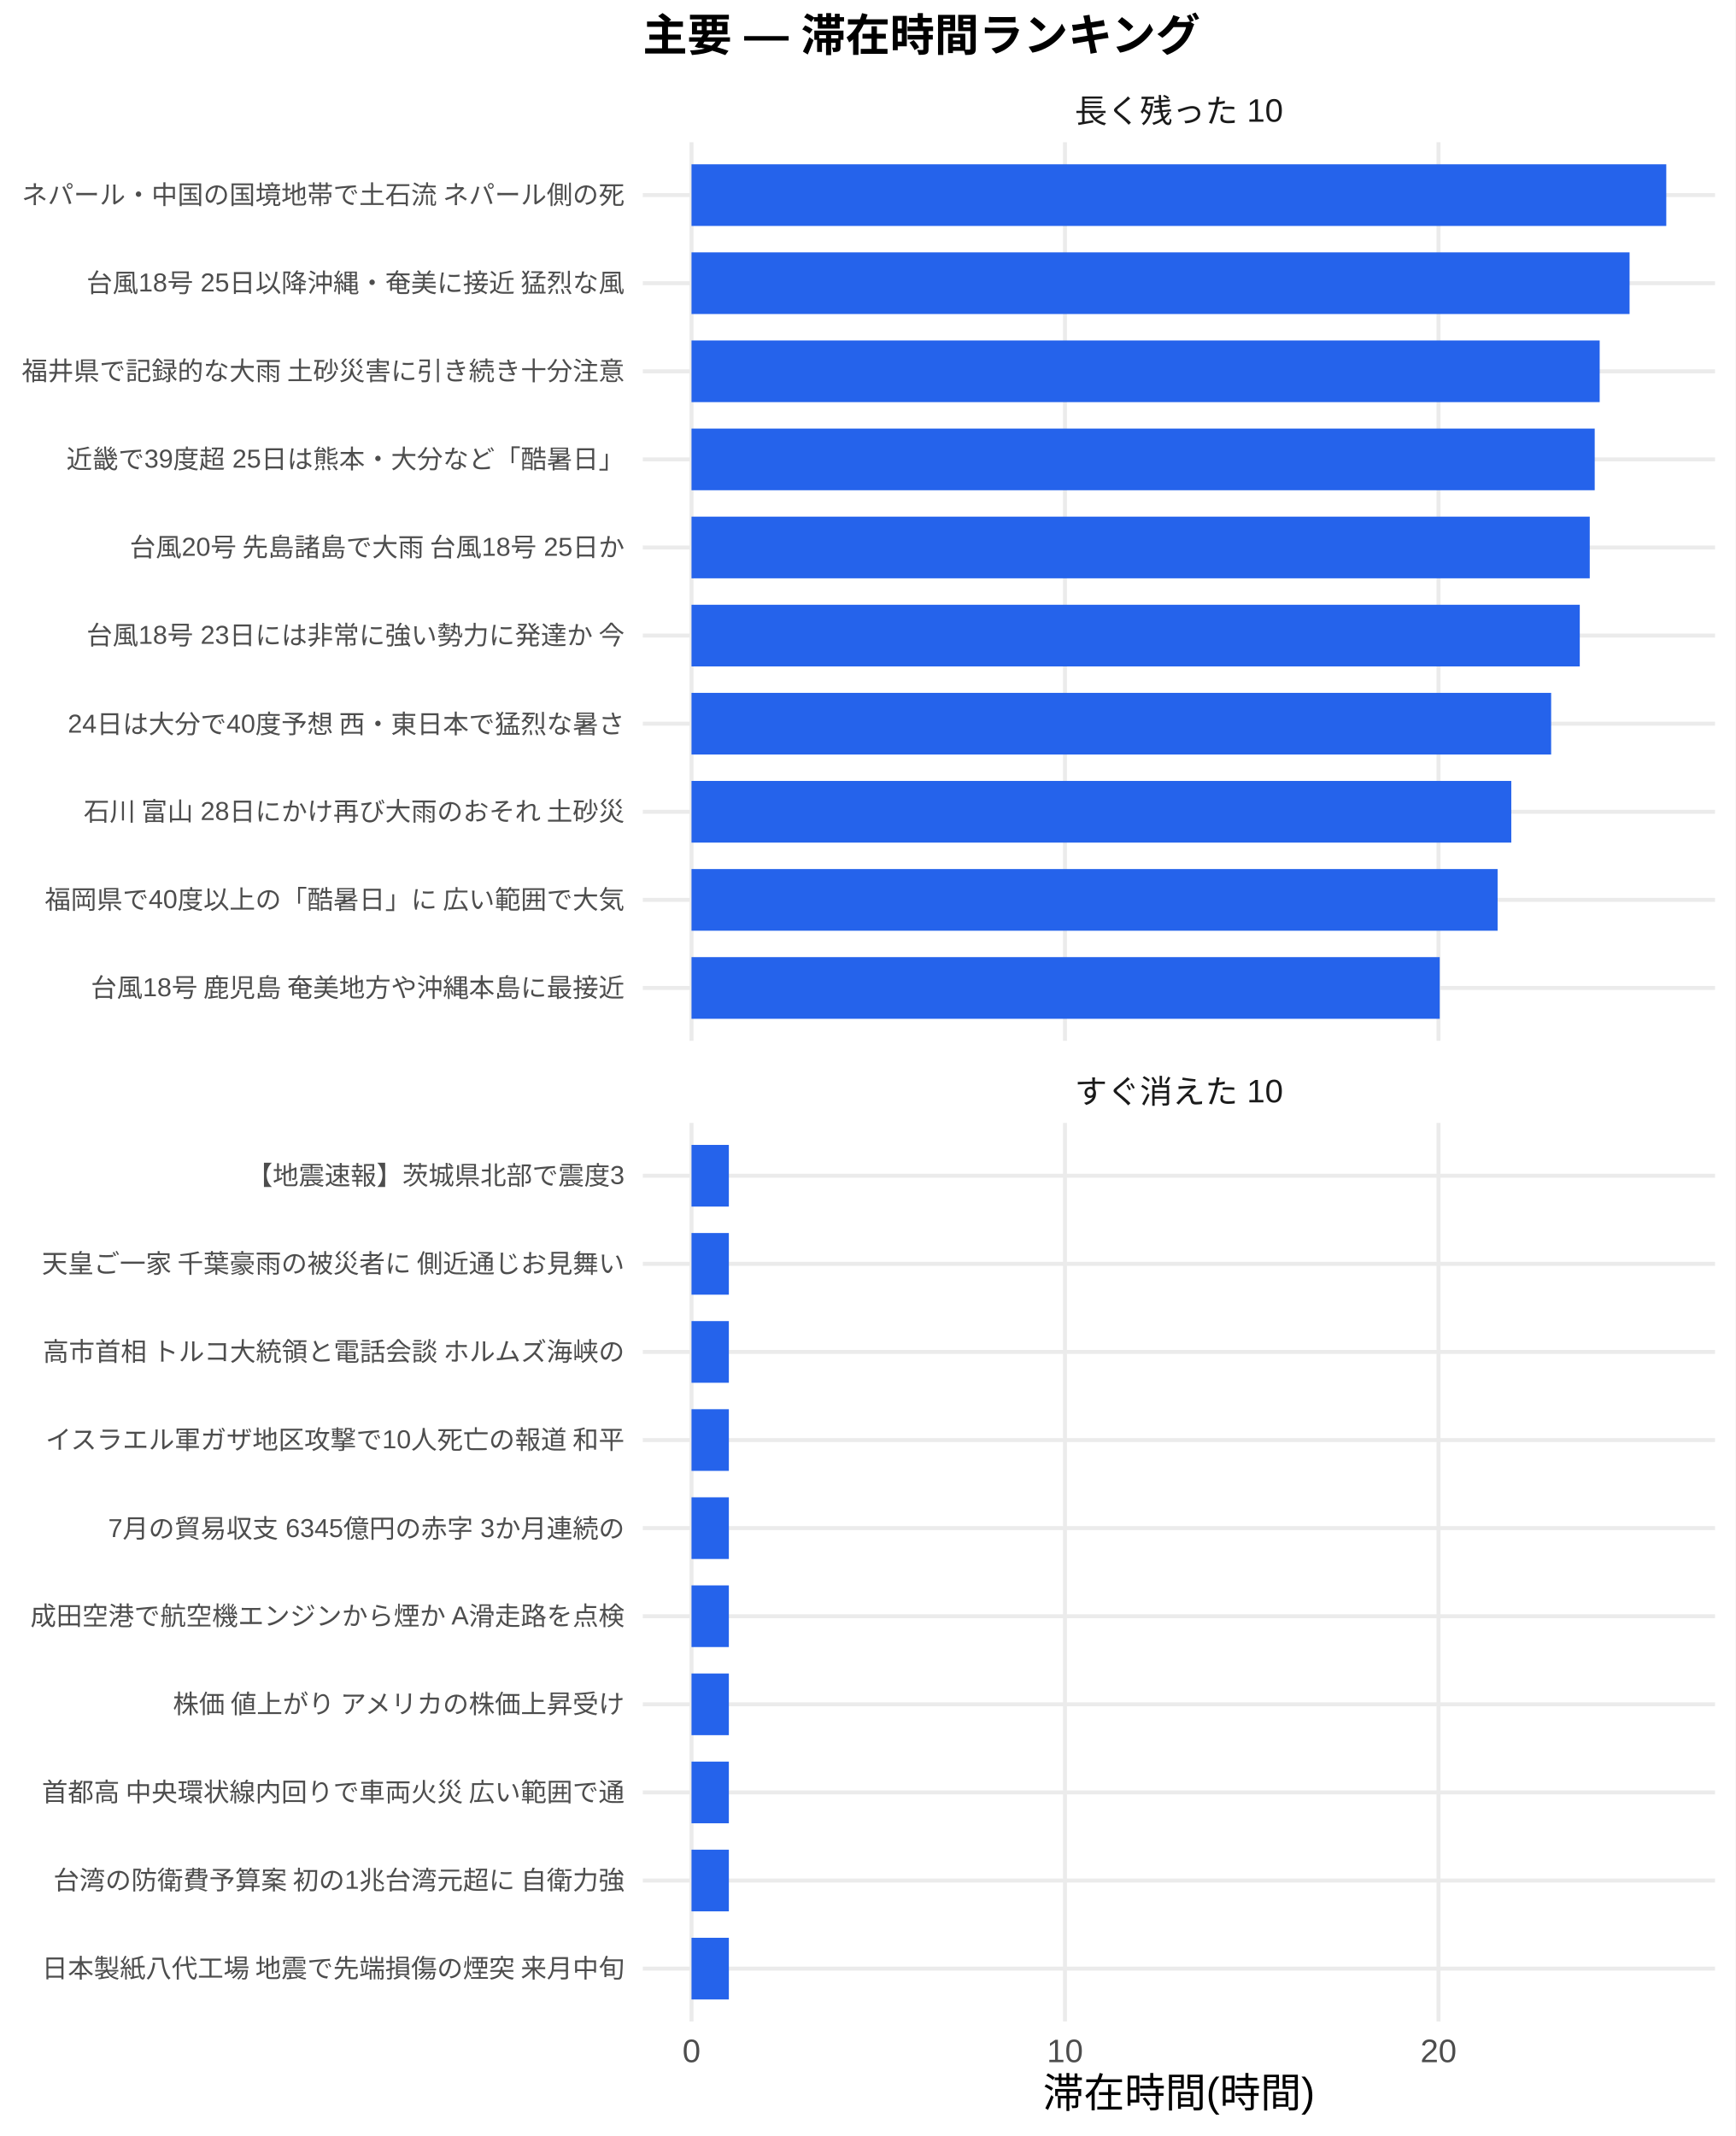
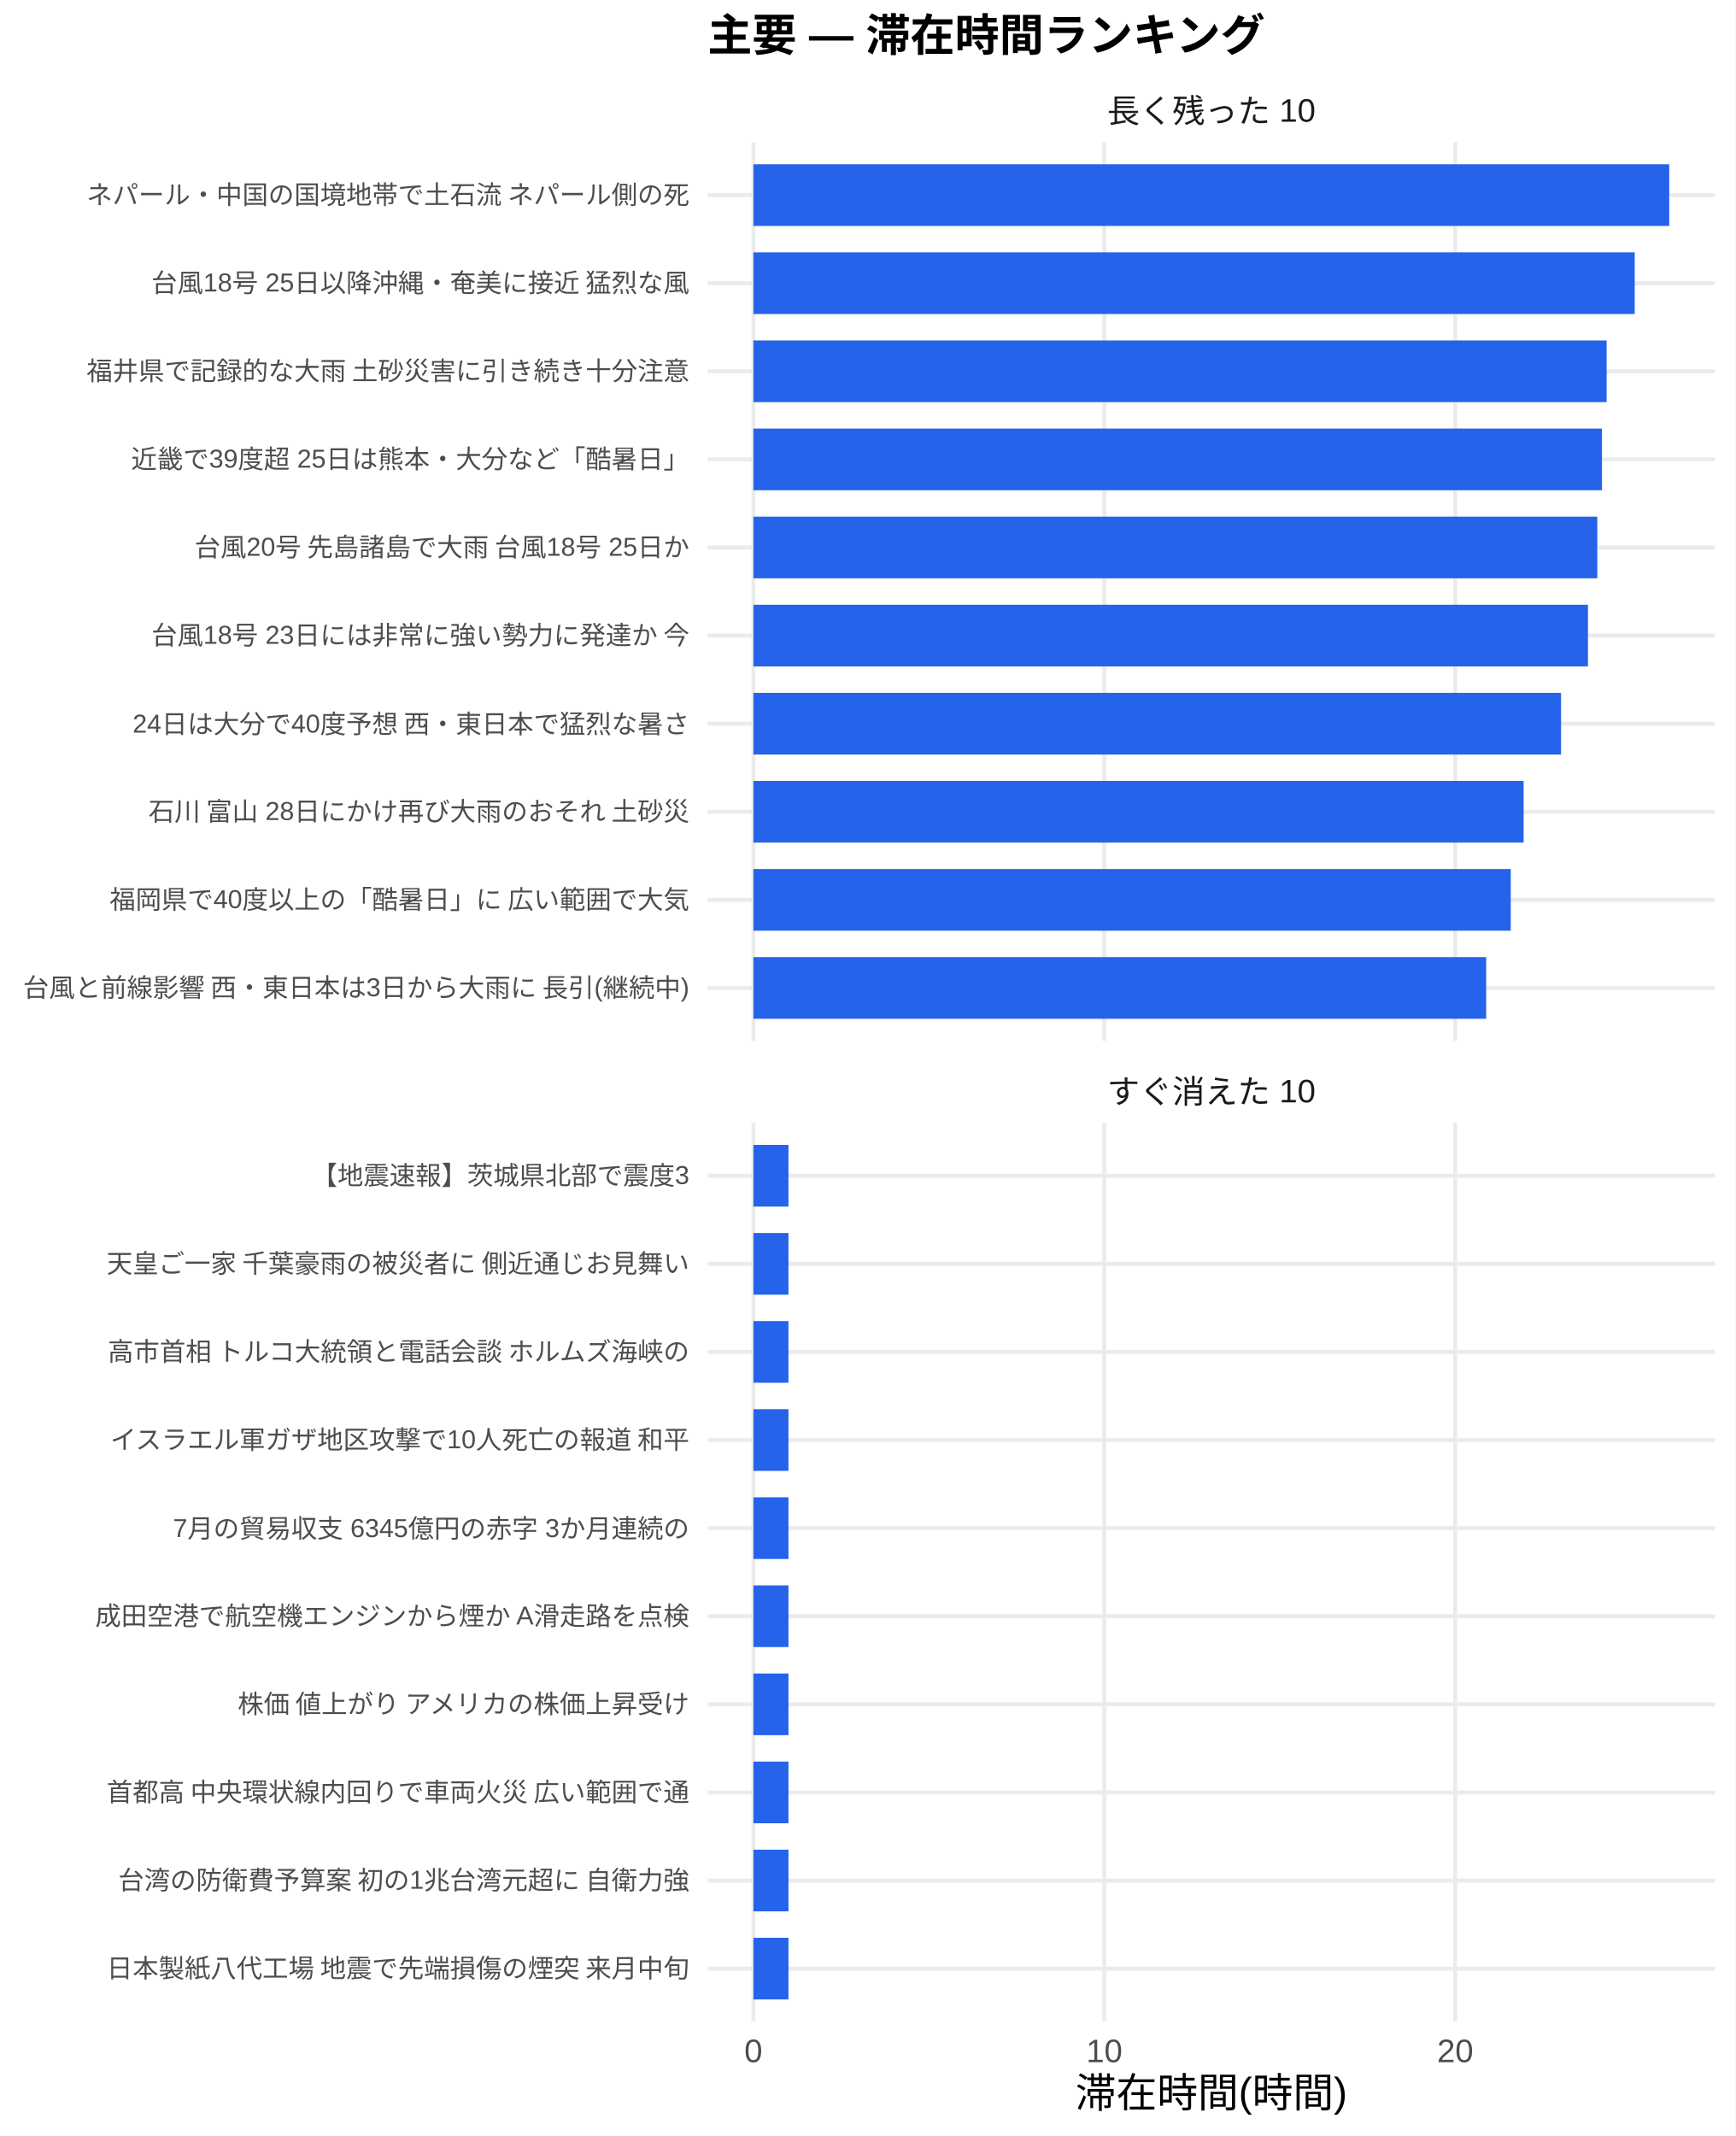
<svg xmlns="http://www.w3.org/2000/svg" width="468.00pt" height="576.00pt" viewBox="0 0 468.00 576.00">
  <g class="svglite">
    <defs>
      <style type="text/css">
    .svglite line, .svglite polyline, .svglite polygon, .svglite path, .svglite rect, .svglite circle {
      fill: none;
      stroke: #000000;
      stroke-linecap: round;
      stroke-linejoin: round;
      stroke-miterlimit: 10.00;
    }
    .svglite text {
      white-space: pre;
    }
    .svglite g.glyphgroup path {
      fill: inherit;
      stroke: none;
    }
  </style>
    </defs>
    <rect width="100%" height="100%" style="stroke: none; fill: #FFFFFF;" />
    <defs>
      <clipPath id="cpMC4wMHw0NjguMDB8MC4wMHw1NzYuMDA=">
        <rect x="0.00" y="0.00" width="468.00" height="576.00" />
      </clipPath>
    </defs>
    <g clip-path="url(#cpMC4wMHw0NjguMDB8MC4wMHw1NzYuMDA=)">
      <rect x="0" y="0.00" width="468.00" height="576.00" style="stroke-width: 1.07; stroke: none; fill: #FFFFFF;" />
    </g>
    <defs>
-       <clipPath id="cpMTczLjM1fDQ2Mi41MnwzOC4zNnwyODAuNjc=">
-         <rect x="173.35" y="38.36" width="289.17" height="242.31" />
+       <clipPath id="cpMTkwLjgzfDQ2Mi41MnwzOC4zNnwyODAuNjc=">
+         <rect x="190.83" y="38.36" width="271.69" height="242.31" />
      </clipPath>
    </defs>
-     <g clip-path="url(#cpMTczLjM1fDQ2Mi41MnwzOC4zNnwyODAuNjc=)">
-       <polyline points="173.35,266.42 462.52,266.42 " style="stroke-width: 1.07; stroke: #EBEBEB; stroke-linecap: butt;" />
-       <polyline points="173.35,242.66 462.52,242.66 " style="stroke-width: 1.07; stroke: #EBEBEB; stroke-linecap: butt;" />
-       <polyline points="173.35,218.91 462.52,218.91 " style="stroke-width: 1.07; stroke: #EBEBEB; stroke-linecap: butt;" />
-       <polyline points="173.35,195.15 462.52,195.15 " style="stroke-width: 1.07; stroke: #EBEBEB; stroke-linecap: butt;" />
-       <polyline points="173.35,171.39 462.52,171.39 " style="stroke-width: 1.07; stroke: #EBEBEB; stroke-linecap: butt;" />
-       <polyline points="173.35,147.64 462.52,147.64 " style="stroke-width: 1.07; stroke: #EBEBEB; stroke-linecap: butt;" />
-       <polyline points="173.35,123.88 462.52,123.88 " style="stroke-width: 1.07; stroke: #EBEBEB; stroke-linecap: butt;" />
-       <polyline points="173.35,100.13 462.52,100.13 " style="stroke-width: 1.07; stroke: #EBEBEB; stroke-linecap: butt;" />
-       <polyline points="173.35,76.37 462.52,76.37 " style="stroke-width: 1.07; stroke: #EBEBEB; stroke-linecap: butt;" />
-       <polyline points="173.35,52.61 462.52,52.61 " style="stroke-width: 1.07; stroke: #EBEBEB; stroke-linecap: butt;" />
-       <polyline points="186.49,280.67 186.49,38.36 " style="stroke-width: 1.07; stroke: #EBEBEB; stroke-linecap: butt;" />
-       <polyline points="287.21,280.67 287.21,38.36 " style="stroke-width: 1.07; stroke: #EBEBEB; stroke-linecap: butt;" />
-       <polyline points="387.94,280.67 387.94,38.36 " style="stroke-width: 1.07; stroke: #EBEBEB; stroke-linecap: butt;" />
-       <rect x="186.49" y="44.30" width="262.88" height="16.63" style="stroke-width: 1.07; stroke: none; stroke-linecap: butt; stroke-linejoin: miter; fill: #2563EB;" />
-       <rect x="186.49" y="68.05" width="252.98" height="16.63" style="stroke-width: 1.07; stroke: none; stroke-linecap: butt; stroke-linejoin: miter; fill: #2563EB;" />
-       <rect x="186.49" y="91.81" width="244.92" height="16.63" style="stroke-width: 1.07; stroke: none; stroke-linecap: butt; stroke-linejoin: miter; fill: #2563EB;" />
-       <rect x="186.49" y="115.57" width="243.58" height="16.63" style="stroke-width: 1.07; stroke: none; stroke-linecap: butt; stroke-linejoin: miter; fill: #2563EB;" />
-       <rect x="186.49" y="139.32" width="242.24" height="16.63" style="stroke-width: 1.07; stroke: none; stroke-linecap: butt; stroke-linejoin: miter; fill: #2563EB;" />
-       <rect x="186.49" y="163.08" width="239.55" height="16.63" style="stroke-width: 1.07; stroke: none; stroke-linecap: butt; stroke-linejoin: miter; fill: #2563EB;" />
-       <rect x="186.49" y="186.84" width="231.83" height="16.63" style="stroke-width: 1.07; stroke: none; stroke-linecap: butt; stroke-linejoin: miter; fill: #2563EB;" />
-       <rect x="186.49" y="210.59" width="221.08" height="16.63" style="stroke-width: 1.07; stroke: none; stroke-linecap: butt; stroke-linejoin: miter; fill: #2563EB;" />
-       <rect x="186.49" y="234.35" width="217.39" height="16.63" style="stroke-width: 1.07; stroke: none; stroke-linecap: butt; stroke-linejoin: miter; fill: #2563EB;" />
-       <rect x="186.49" y="258.10" width="201.78" height="16.63" style="stroke-width: 1.07; stroke: none; stroke-linecap: butt; stroke-linejoin: miter; fill: #2563EB;" />
+     <g clip-path="url(#cpMTkwLjgzfDQ2Mi41MnwzOC4zNnwyODAuNjc=)">
+       <polyline points="190.83,266.42 462.52,266.42 " style="stroke-width: 1.07; stroke: #EBEBEB; stroke-linecap: butt;" />
+       <polyline points="190.83,242.66 462.52,242.66 " style="stroke-width: 1.07; stroke: #EBEBEB; stroke-linecap: butt;" />
+       <polyline points="190.83,218.91 462.52,218.91 " style="stroke-width: 1.07; stroke: #EBEBEB; stroke-linecap: butt;" />
+       <polyline points="190.83,195.15 462.52,195.15 " style="stroke-width: 1.07; stroke: #EBEBEB; stroke-linecap: butt;" />
+       <polyline points="190.83,171.39 462.52,171.39 " style="stroke-width: 1.07; stroke: #EBEBEB; stroke-linecap: butt;" />
+       <polyline points="190.83,147.64 462.52,147.64 " style="stroke-width: 1.07; stroke: #EBEBEB; stroke-linecap: butt;" />
+       <polyline points="190.83,123.88 462.52,123.88 " style="stroke-width: 1.07; stroke: #EBEBEB; stroke-linecap: butt;" />
+       <polyline points="190.83,100.13 462.52,100.13 " style="stroke-width: 1.07; stroke: #EBEBEB; stroke-linecap: butt;" />
+       <polyline points="190.83,76.37 462.52,76.37 " style="stroke-width: 1.07; stroke: #EBEBEB; stroke-linecap: butt;" />
+       <polyline points="190.83,52.61 462.52,52.61 " style="stroke-width: 1.07; stroke: #EBEBEB; stroke-linecap: butt;" />
+       <polyline points="203.18,280.67 203.18,38.36 " style="stroke-width: 1.07; stroke: #EBEBEB; stroke-linecap: butt;" />
+       <polyline points="297.81,280.67 297.81,38.36 " style="stroke-width: 1.07; stroke: #EBEBEB; stroke-linecap: butt;" />
+       <polyline points="392.45,280.67 392.45,38.36 " style="stroke-width: 1.07; stroke: #EBEBEB; stroke-linecap: butt;" />
+       <rect x="203.18" y="44.30" width="246.99" height="16.63" style="stroke-width: 1.07; stroke: none; stroke-linecap: butt; stroke-linejoin: miter; fill: #2563EB;" />
+       <rect x="203.18" y="68.05" width="237.68" height="16.63" style="stroke-width: 1.07; stroke: none; stroke-linecap: butt; stroke-linejoin: miter; fill: #2563EB;" />
+       <rect x="203.18" y="91.81" width="230.11" height="16.63" style="stroke-width: 1.07; stroke: none; stroke-linecap: butt; stroke-linejoin: miter; fill: #2563EB;" />
+       <rect x="203.18" y="115.57" width="228.85" height="16.63" style="stroke-width: 1.07; stroke: none; stroke-linecap: butt; stroke-linejoin: miter; fill: #2563EB;" />
+       <rect x="203.18" y="139.32" width="227.59" height="16.63" style="stroke-width: 1.07; stroke: none; stroke-linecap: butt; stroke-linejoin: miter; fill: #2563EB;" />
+       <rect x="203.18" y="163.08" width="225.07" height="16.63" style="stroke-width: 1.07; stroke: none; stroke-linecap: butt; stroke-linejoin: miter; fill: #2563EB;" />
+       <rect x="203.18" y="186.84" width="217.81" height="16.63" style="stroke-width: 1.07; stroke: none; stroke-linecap: butt; stroke-linejoin: miter; fill: #2563EB;" />
+       <rect x="203.18" y="210.59" width="207.72" height="16.63" style="stroke-width: 1.07; stroke: none; stroke-linecap: butt; stroke-linejoin: miter; fill: #2563EB;" />
+       <rect x="203.18" y="234.35" width="204.25" height="16.63" style="stroke-width: 1.07; stroke: none; stroke-linecap: butt; stroke-linejoin: miter; fill: #2563EB;" />
+       <rect x="203.18" y="258.10" width="197.62" height="16.63" style="stroke-width: 1.07; stroke: none; stroke-linecap: butt; stroke-linejoin: miter; fill: #2563EB;" />
    </g>
    <g clip-path="url(#cpMC4wMHw0NjguMDB8MC4wMHw1NzYuMDA=)">
</g>
    <defs>
-       <clipPath id="cpMTczLjM1fDQ2Mi41MnwzMDIuODB8NTQ1LjEy">
-         <rect x="173.35" y="302.80" width="289.17" height="242.31" />
+       <clipPath id="cpMTkwLjgzfDQ2Mi41MnwzMDIuODB8NTQ1LjEy">
+         <rect x="190.83" y="302.80" width="271.69" height="242.31" />
      </clipPath>
    </defs>
-     <g clip-path="url(#cpMTczLjM1fDQ2Mi41MnwzMDIuODB8NTQ1LjEy)">
-       <polyline points="173.35,530.86 462.52,530.86 " style="stroke-width: 1.07; stroke: #EBEBEB; stroke-linecap: butt;" />
-       <polyline points="173.35,507.11 462.52,507.11 " style="stroke-width: 1.07; stroke: #EBEBEB; stroke-linecap: butt;" />
-       <polyline points="173.35,483.35 462.52,483.35 " style="stroke-width: 1.07; stroke: #EBEBEB; stroke-linecap: butt;" />
-       <polyline points="173.35,459.59 462.52,459.59 " style="stroke-width: 1.07; stroke: #EBEBEB; stroke-linecap: butt;" />
-       <polyline points="173.35,435.84 462.52,435.84 " style="stroke-width: 1.07; stroke: #EBEBEB; stroke-linecap: butt;" />
-       <polyline points="173.35,412.08 462.52,412.08 " style="stroke-width: 1.07; stroke: #EBEBEB; stroke-linecap: butt;" />
-       <polyline points="173.35,388.33 462.52,388.33 " style="stroke-width: 1.07; stroke: #EBEBEB; stroke-linecap: butt;" />
-       <polyline points="173.35,364.57 462.52,364.57 " style="stroke-width: 1.07; stroke: #EBEBEB; stroke-linecap: butt;" />
-       <polyline points="173.35,340.81 462.52,340.81 " style="stroke-width: 1.07; stroke: #EBEBEB; stroke-linecap: butt;" />
-       <polyline points="173.35,317.06 462.52,317.06 " style="stroke-width: 1.07; stroke: #EBEBEB; stroke-linecap: butt;" />
-       <polyline points="186.49,545.12 186.49,302.80 " style="stroke-width: 1.07; stroke: #EBEBEB; stroke-linecap: butt;" />
-       <polyline points="287.21,545.12 287.21,302.80 " style="stroke-width: 1.07; stroke: #EBEBEB; stroke-linecap: butt;" />
-       <polyline points="387.94,545.12 387.94,302.80 " style="stroke-width: 1.07; stroke: #EBEBEB; stroke-linecap: butt;" />
-       <rect x="186.49" y="308.74" width="10.07" height="16.63" style="stroke-width: 1.07; stroke: none; stroke-linecap: butt; stroke-linejoin: miter; fill: #2563EB;" />
-       <rect x="186.49" y="332.50" width="10.07" height="16.63" style="stroke-width: 1.07; stroke: none; stroke-linecap: butt; stroke-linejoin: miter; fill: #2563EB;" />
-       <rect x="186.49" y="356.25" width="10.07" height="16.63" style="stroke-width: 1.07; stroke: none; stroke-linecap: butt; stroke-linejoin: miter; fill: #2563EB;" />
-       <rect x="186.49" y="380.01" width="10.07" height="16.63" style="stroke-width: 1.07; stroke: none; stroke-linecap: butt; stroke-linejoin: miter; fill: #2563EB;" />
-       <rect x="186.49" y="403.77" width="10.07" height="16.63" style="stroke-width: 1.07; stroke: none; stroke-linecap: butt; stroke-linejoin: miter; fill: #2563EB;" />
-       <rect x="186.49" y="427.52" width="10.07" height="16.63" style="stroke-width: 1.07; stroke: none; stroke-linecap: butt; stroke-linejoin: miter; fill: #2563EB;" />
-       <rect x="186.49" y="451.28" width="10.07" height="16.63" style="stroke-width: 1.07; stroke: none; stroke-linecap: butt; stroke-linejoin: miter; fill: #2563EB;" />
-       <rect x="186.49" y="475.04" width="10.07" height="16.63" style="stroke-width: 1.07; stroke: none; stroke-linecap: butt; stroke-linejoin: miter; fill: #2563EB;" />
-       <rect x="186.49" y="498.79" width="10.07" height="16.63" style="stroke-width: 1.07; stroke: none; stroke-linecap: butt; stroke-linejoin: miter; fill: #2563EB;" />
-       <rect x="186.49" y="522.55" width="10.07" height="16.63" style="stroke-width: 1.07; stroke: none; stroke-linecap: butt; stroke-linejoin: miter; fill: #2563EB;" />
+     <g clip-path="url(#cpMTkwLjgzfDQ2Mi41MnwzMDIuODB8NTQ1LjEy)">
+       <polyline points="190.83,530.86 462.52,530.86 " style="stroke-width: 1.07; stroke: #EBEBEB; stroke-linecap: butt;" />
+       <polyline points="190.83,507.11 462.52,507.11 " style="stroke-width: 1.07; stroke: #EBEBEB; stroke-linecap: butt;" />
+       <polyline points="190.83,483.35 462.52,483.35 " style="stroke-width: 1.07; stroke: #EBEBEB; stroke-linecap: butt;" />
+       <polyline points="190.83,459.59 462.52,459.59 " style="stroke-width: 1.07; stroke: #EBEBEB; stroke-linecap: butt;" />
+       <polyline points="190.83,435.84 462.52,435.84 " style="stroke-width: 1.07; stroke: #EBEBEB; stroke-linecap: butt;" />
+       <polyline points="190.83,412.08 462.52,412.08 " style="stroke-width: 1.07; stroke: #EBEBEB; stroke-linecap: butt;" />
+       <polyline points="190.83,388.33 462.52,388.33 " style="stroke-width: 1.07; stroke: #EBEBEB; stroke-linecap: butt;" />
+       <polyline points="190.83,364.57 462.52,364.57 " style="stroke-width: 1.07; stroke: #EBEBEB; stroke-linecap: butt;" />
+       <polyline points="190.83,340.81 462.52,340.81 " style="stroke-width: 1.07; stroke: #EBEBEB; stroke-linecap: butt;" />
+       <polyline points="190.83,317.06 462.52,317.06 " style="stroke-width: 1.07; stroke: #EBEBEB; stroke-linecap: butt;" />
+       <polyline points="203.18,545.12 203.18,302.80 " style="stroke-width: 1.07; stroke: #EBEBEB; stroke-linecap: butt;" />
+       <polyline points="297.81,545.12 297.81,302.80 " style="stroke-width: 1.07; stroke: #EBEBEB; stroke-linecap: butt;" />
+       <polyline points="392.45,545.12 392.45,302.80 " style="stroke-width: 1.07; stroke: #EBEBEB; stroke-linecap: butt;" />
+       <rect x="203.18" y="308.74" width="9.46" height="16.63" style="stroke-width: 1.07; stroke: none; stroke-linecap: butt; stroke-linejoin: miter; fill: #2563EB;" />
+       <rect x="203.18" y="332.50" width="9.46" height="16.63" style="stroke-width: 1.07; stroke: none; stroke-linecap: butt; stroke-linejoin: miter; fill: #2563EB;" />
+       <rect x="203.18" y="356.25" width="9.46" height="16.63" style="stroke-width: 1.07; stroke: none; stroke-linecap: butt; stroke-linejoin: miter; fill: #2563EB;" />
+       <rect x="203.18" y="380.01" width="9.46" height="16.63" style="stroke-width: 1.07; stroke: none; stroke-linecap: butt; stroke-linejoin: miter; fill: #2563EB;" />
+       <rect x="203.18" y="403.77" width="9.46" height="16.63" style="stroke-width: 1.07; stroke: none; stroke-linecap: butt; stroke-linejoin: miter; fill: #2563EB;" />
+       <rect x="203.18" y="427.52" width="9.46" height="16.63" style="stroke-width: 1.07; stroke: none; stroke-linecap: butt; stroke-linejoin: miter; fill: #2563EB;" />
+       <rect x="203.18" y="451.28" width="9.46" height="16.63" style="stroke-width: 1.07; stroke: none; stroke-linecap: butt; stroke-linejoin: miter; fill: #2563EB;" />
+       <rect x="203.18" y="475.04" width="9.46" height="16.63" style="stroke-width: 1.07; stroke: none; stroke-linecap: butt; stroke-linejoin: miter; fill: #2563EB;" />
+       <rect x="203.18" y="498.79" width="9.46" height="16.63" style="stroke-width: 1.07; stroke: none; stroke-linecap: butt; stroke-linejoin: miter; fill: #2563EB;" />
+       <rect x="203.18" y="522.55" width="9.46" height="16.63" style="stroke-width: 1.07; stroke: none; stroke-linecap: butt; stroke-linejoin: miter; fill: #2563EB;" />
    </g>
    <g clip-path="url(#cpMC4wMHw0NjguMDB8MC4wMHw1NzYuMDA=)">
</g>
    <defs>
-       <clipPath id="cpMTczLjM1fDQ2Mi41MnwyODYuMTV8MzAyLjgw">
-         <rect x="173.35" y="286.15" width="289.17" height="16.65" />
+       <clipPath id="cpMTkwLjgzfDQ2Mi41MnwyODYuMTV8MzAyLjgw">
+         <rect x="190.83" y="286.15" width="271.69" height="16.65" />
      </clipPath>
    </defs>
-     <g clip-path="url(#cpMTczLjM1fDQ2Mi41MnwyODYuMTV8MzAyLjgw)">
-       <text x="317.93" y="297.50" text-anchor="middle" style="font-size: 8.80px;fill: #1A1A1A; font-family: &quot;Liberation Sans&quot;;" textLength="56.20px" lengthAdjust="spacingAndGlyphs">すぐ消えた 10</text>
+     <g clip-path="url(#cpMTkwLjgzfDQ2Mi41MnwyODYuMTV8MzAyLjgw)">
+       <text x="326.68" y="297.50" text-anchor="middle" style="font-size: 8.80px;fill: #1A1A1A; font-family: &quot;Liberation Sans&quot;;" textLength="56.20px" lengthAdjust="spacingAndGlyphs">すぐ消えた 10</text>
    </g>
    <g clip-path="url(#cpMC4wMHw0NjguMDB8MC4wMHw1NzYuMDA=)">
</g>
    <defs>
-       <clipPath id="cpMTczLjM1fDQ2Mi41MnwyMS43MXwzOC4zNg==">
-         <rect x="173.35" y="21.71" width="289.17" height="16.65" />
+       <clipPath id="cpMTkwLjgzfDQ2Mi41MnwyMS43MXwzOC4zNg==">
+         <rect x="190.83" y="21.71" width="271.69" height="16.65" />
      </clipPath>
    </defs>
-     <g clip-path="url(#cpMTczLjM1fDQ2Mi41MnwyMS43MXwzOC4zNg==)">
-       <text x="317.93" y="33.06" text-anchor="middle" style="font-size: 8.80px;fill: #1A1A1A; font-family: &quot;Liberation Sans&quot;;" textLength="56.20px" lengthAdjust="spacingAndGlyphs">長く残った 10</text>
+     <g clip-path="url(#cpMTkwLjgzfDQ2Mi41MnwyMS43MXwzOC4zNg==)">
+       <text x="326.68" y="33.06" text-anchor="middle" style="font-size: 8.80px;fill: #1A1A1A; font-family: &quot;Liberation Sans&quot;;" textLength="56.20px" lengthAdjust="spacingAndGlyphs">長く残った 10</text>
    </g>
    <g clip-path="url(#cpMC4wMHw0NjguMDB8MC4wMHw1NzYuMDA=)">
-       <text x="186.49" y="556.10" text-anchor="middle" style="font-size: 8.80px;fill: #4D4D4D; font-family: &quot;Liberation Sans&quot;;" textLength="4.89px" lengthAdjust="spacingAndGlyphs">0</text>
-       <text x="287.21" y="556.10" text-anchor="middle" style="font-size: 8.80px;fill: #4D4D4D; font-family: &quot;Liberation Sans&quot;;" textLength="9.78px" lengthAdjust="spacingAndGlyphs">10</text>
-       <text x="387.94" y="556.10" text-anchor="middle" style="font-size: 8.80px;fill: #4D4D4D; font-family: &quot;Liberation Sans&quot;;" textLength="9.78px" lengthAdjust="spacingAndGlyphs">20</text>
-       <text x="168.42" y="268.83" text-anchor="end" style="font-size: 7.00px;fill: #4D4D4D; font-family: &quot;Liberation Sans&quot;;" textLength="146.59px" lengthAdjust="spacingAndGlyphs">台風18号 鹿児島 奄美地方や沖縄本島に最接近 </text>
-       <text x="168.42" y="245.07" text-anchor="end" style="font-size: 7.00px;fill: #4D4D4D; font-family: &quot;Liberation Sans&quot;;" textLength="156.72px" lengthAdjust="spacingAndGlyphs">福岡県で40度以上の「酷暑日」に 広い範囲で大気</text>
-       <text x="168.42" y="221.31" text-anchor="end" style="font-size: 7.00px;fill: #4D4D4D; font-family: &quot;Liberation Sans&quot;;" textLength="146.59px" lengthAdjust="spacingAndGlyphs">石川 富山 28日にかけ再び大雨のおそれ 土砂災</text>
-       <text x="168.42" y="197.56" text-anchor="end" style="font-size: 7.00px;fill: #4D4D4D; font-family: &quot;Liberation Sans&quot;;" textLength="150.50px" lengthAdjust="spacingAndGlyphs">24日は大分で40度予想 西・東日本で猛烈な暑さ</text>
-       <text x="168.42" y="173.80" text-anchor="end" style="font-size: 7.00px;fill: #4D4D4D; font-family: &quot;Liberation Sans&quot;;" textLength="145.44px" lengthAdjust="spacingAndGlyphs">台風18号 23日には非常に強い勢力に発達か 今</text>
-       <text x="168.42" y="150.05" text-anchor="end" style="font-size: 7.00px;fill: #4D4D4D; font-family: &quot;Liberation Sans&quot;;" textLength="134.16px" lengthAdjust="spacingAndGlyphs">台風20号 先島諸島で大雨 台風18号 25日か</text>
-       <text x="168.42" y="126.29" text-anchor="end" style="font-size: 7.00px;fill: #4D4D4D; font-family: &quot;Liberation Sans&quot;;" textLength="150.50px" lengthAdjust="spacingAndGlyphs">近畿で39度超 25日は熊本・大分など「酷暑日」</text>
-       <text x="168.42" y="102.53" text-anchor="end" style="font-size: 7.00px;fill: #4D4D4D; font-family: &quot;Liberation Sans&quot;;" textLength="162.94px" lengthAdjust="spacingAndGlyphs">福井県で記録的な大雨 土砂災害に引き続き十分注意</text>
-       <text x="168.42" y="78.78" text-anchor="end" style="font-size: 7.00px;fill: #4D4D4D; font-family: &quot;Liberation Sans&quot;;" textLength="145.44px" lengthAdjust="spacingAndGlyphs">台風18号 25日以降沖縄・奄美に接近 猛烈な風</text>
-       <text x="168.42" y="55.02" text-anchor="end" style="font-size: 7.00px;fill: #4D4D4D; font-family: &quot;Liberation Sans&quot;;" textLength="162.94px" lengthAdjust="spacingAndGlyphs">ネパール・中国の国境地帯で土石流 ネパール側の死</text>
-       <text x="168.42" y="533.27" text-anchor="end" style="font-size: 7.00px;fill: #4D4D4D; font-family: &quot;Liberation Sans&quot;;" textLength="157.88px" lengthAdjust="spacingAndGlyphs">日本製紙八代工場 地震で先端損傷の煙突 来月中旬</text>
-       <text x="168.42" y="509.51" text-anchor="end" style="font-size: 7.00px;fill: #4D4D4D; font-family: &quot;Liberation Sans&quot;;" textLength="154.77px" lengthAdjust="spacingAndGlyphs">台湾の防衛費予算案 初の1兆台湾元超に 自衛力強</text>
-       <text x="168.42" y="485.76" text-anchor="end" style="font-size: 7.00px;fill: #4D4D4D; font-family: &quot;Liberation Sans&quot;;" textLength="157.88px" lengthAdjust="spacingAndGlyphs">首都高 中央環状線内回りで車両火災 広い範囲で通</text>
-       <text x="168.42" y="462.00" text-anchor="end" style="font-size: 7.00px;fill: #4D4D4D; font-family: &quot;Liberation Sans&quot;;" textLength="122.88px" lengthAdjust="spacingAndGlyphs">株価 値上がり アメリカの株価上昇受け</text>
-       <text x="168.42" y="438.25" text-anchor="end" style="font-size: 7.00px;fill: #4D4D4D; font-family: &quot;Liberation Sans&quot;;" textLength="160.22px" lengthAdjust="spacingAndGlyphs">成田空港で航空機エンジンから煙か A滑走路を点検</text>
-       <text x="168.42" y="414.49" text-anchor="end" style="font-size: 7.00px;fill: #4D4D4D; font-family: &quot;Liberation Sans&quot;;" textLength="139.22px" lengthAdjust="spacingAndGlyphs">7月の貿易収支 6345億円の赤字 3か月連続の</text>
-       <text x="168.42" y="390.73" text-anchor="end" style="font-size: 7.00px;fill: #4D4D4D; font-family: &quot;Liberation Sans&quot;;" textLength="156.72px" lengthAdjust="spacingAndGlyphs">イスラエル軍ガザ地区攻撃で10人死亡の報道 和平</text>
-       <text x="168.42" y="366.98" text-anchor="end" style="font-size: 7.00px;fill: #4D4D4D; font-family: &quot;Liberation Sans&quot;;" textLength="157.88px" lengthAdjust="spacingAndGlyphs">高市首相 トルコ大統領と電話会談 ホルムズ海峡の</text>
-       <text x="168.42" y="343.22" text-anchor="end" style="font-size: 7.00px;fill: #4D4D4D; font-family: &quot;Liberation Sans&quot;;" textLength="157.88px" lengthAdjust="spacingAndGlyphs">天皇ご一家 千葉豪雨の被災者に 側近通じお見舞い</text>
-       <text x="168.42" y="319.47" text-anchor="end" style="font-size: 7.00px;fill: #4D4D4D; font-family: &quot;Liberation Sans&quot;;" textLength="101.89px" lengthAdjust="spacingAndGlyphs">【地震速報】茨城県北部で震度3</text>
-       <text x="317.93" y="568.24" text-anchor="middle" style="font-size: 11.00px; font-family: &quot;Liberation Sans&quot;;" textLength="73.31px" lengthAdjust="spacingAndGlyphs">滞在時間(時間)</text>
-       <text x="173.35" y="13.74" style="font-size: 12.00px; font-weight: bold; font-family: &quot;Liberation Sans&quot;;" textLength="150.66px" lengthAdjust="spacingAndGlyphs">主要 — 滞在時間ランキング</text>
+       <text x="203.18" y="556.10" text-anchor="middle" style="font-size: 8.80px;fill: #4D4D4D; font-family: &quot;Liberation Sans&quot;;" textLength="4.89px" lengthAdjust="spacingAndGlyphs">0</text>
+       <text x="297.81" y="556.10" text-anchor="middle" style="font-size: 8.80px;fill: #4D4D4D; font-family: &quot;Liberation Sans&quot;;" textLength="9.78px" lengthAdjust="spacingAndGlyphs">10</text>
+       <text x="392.45" y="556.10" text-anchor="middle" style="font-size: 8.80px;fill: #4D4D4D; font-family: &quot;Liberation Sans&quot;;" textLength="9.78px" lengthAdjust="spacingAndGlyphs">20</text>
+       <text x="185.90" y="268.83" text-anchor="end" style="font-size: 7.00px;fill: #4D4D4D; font-family: &quot;Liberation Sans&quot;;" textLength="180.42px" lengthAdjust="spacingAndGlyphs">台風と前線影響 西・東日本は3日から大雨に 長引(継続中)</text>
+       <text x="185.90" y="245.07" text-anchor="end" style="font-size: 7.00px;fill: #4D4D4D; font-family: &quot;Liberation Sans&quot;;" textLength="156.72px" lengthAdjust="spacingAndGlyphs">福岡県で40度以上の「酷暑日」に 広い範囲で大気</text>
+       <text x="185.90" y="221.31" text-anchor="end" style="font-size: 7.00px;fill: #4D4D4D; font-family: &quot;Liberation Sans&quot;;" textLength="146.59px" lengthAdjust="spacingAndGlyphs">石川 富山 28日にかけ再び大雨のおそれ 土砂災</text>
+       <text x="185.90" y="197.56" text-anchor="end" style="font-size: 7.00px;fill: #4D4D4D; font-family: &quot;Liberation Sans&quot;;" textLength="150.50px" lengthAdjust="spacingAndGlyphs">24日は大分で40度予想 西・東日本で猛烈な暑さ</text>
+       <text x="185.90" y="173.80" text-anchor="end" style="font-size: 7.00px;fill: #4D4D4D; font-family: &quot;Liberation Sans&quot;;" textLength="145.44px" lengthAdjust="spacingAndGlyphs">台風18号 23日には非常に強い勢力に発達か 今</text>
+       <text x="185.90" y="150.05" text-anchor="end" style="font-size: 7.00px;fill: #4D4D4D; font-family: &quot;Liberation Sans&quot;;" textLength="134.16px" lengthAdjust="spacingAndGlyphs">台風20号 先島諸島で大雨 台風18号 25日か</text>
+       <text x="185.90" y="126.29" text-anchor="end" style="font-size: 7.00px;fill: #4D4D4D; font-family: &quot;Liberation Sans&quot;;" textLength="150.50px" lengthAdjust="spacingAndGlyphs">近畿で39度超 25日は熊本・大分など「酷暑日」</text>
+       <text x="185.90" y="102.53" text-anchor="end" style="font-size: 7.00px;fill: #4D4D4D; font-family: &quot;Liberation Sans&quot;;" textLength="162.94px" lengthAdjust="spacingAndGlyphs">福井県で記録的な大雨 土砂災害に引き続き十分注意</text>
+       <text x="185.90" y="78.78" text-anchor="end" style="font-size: 7.00px;fill: #4D4D4D; font-family: &quot;Liberation Sans&quot;;" textLength="145.44px" lengthAdjust="spacingAndGlyphs">台風18号 25日以降沖縄・奄美に接近 猛烈な風</text>
+       <text x="185.90" y="55.02" text-anchor="end" style="font-size: 7.00px;fill: #4D4D4D; font-family: &quot;Liberation Sans&quot;;" textLength="162.94px" lengthAdjust="spacingAndGlyphs">ネパール・中国の国境地帯で土石流 ネパール側の死</text>
+       <text x="185.90" y="533.27" text-anchor="end" style="font-size: 7.00px;fill: #4D4D4D; font-family: &quot;Liberation Sans&quot;;" textLength="157.88px" lengthAdjust="spacingAndGlyphs">日本製紙八代工場 地震で先端損傷の煙突 来月中旬</text>
+       <text x="185.90" y="509.51" text-anchor="end" style="font-size: 7.00px;fill: #4D4D4D; font-family: &quot;Liberation Sans&quot;;" textLength="154.77px" lengthAdjust="spacingAndGlyphs">台湾の防衛費予算案 初の1兆台湾元超に 自衛力強</text>
+       <text x="185.90" y="485.76" text-anchor="end" style="font-size: 7.00px;fill: #4D4D4D; font-family: &quot;Liberation Sans&quot;;" textLength="157.88px" lengthAdjust="spacingAndGlyphs">首都高 中央環状線内回りで車両火災 広い範囲で通</text>
+       <text x="185.90" y="462.00" text-anchor="end" style="font-size: 7.00px;fill: #4D4D4D; font-family: &quot;Liberation Sans&quot;;" textLength="122.88px" lengthAdjust="spacingAndGlyphs">株価 値上がり アメリカの株価上昇受け</text>
+       <text x="185.90" y="438.25" text-anchor="end" style="font-size: 7.00px;fill: #4D4D4D; font-family: &quot;Liberation Sans&quot;;" textLength="160.22px" lengthAdjust="spacingAndGlyphs">成田空港で航空機エンジンから煙か A滑走路を点検</text>
+       <text x="185.90" y="414.49" text-anchor="end" style="font-size: 7.00px;fill: #4D4D4D; font-family: &quot;Liberation Sans&quot;;" textLength="139.22px" lengthAdjust="spacingAndGlyphs">7月の貿易収支 6345億円の赤字 3か月連続の</text>
+       <text x="185.90" y="390.73" text-anchor="end" style="font-size: 7.00px;fill: #4D4D4D; font-family: &quot;Liberation Sans&quot;;" textLength="156.72px" lengthAdjust="spacingAndGlyphs">イスラエル軍ガザ地区攻撃で10人死亡の報道 和平</text>
+       <text x="185.90" y="366.98" text-anchor="end" style="font-size: 7.00px;fill: #4D4D4D; font-family: &quot;Liberation Sans&quot;;" textLength="157.88px" lengthAdjust="spacingAndGlyphs">高市首相 トルコ大統領と電話会談 ホルムズ海峡の</text>
+       <text x="185.90" y="343.22" text-anchor="end" style="font-size: 7.00px;fill: #4D4D4D; font-family: &quot;Liberation Sans&quot;;" textLength="157.88px" lengthAdjust="spacingAndGlyphs">天皇ご一家 千葉豪雨の被災者に 側近通じお見舞い</text>
+       <text x="185.90" y="319.47" text-anchor="end" style="font-size: 7.00px;fill: #4D4D4D; font-family: &quot;Liberation Sans&quot;;" textLength="101.89px" lengthAdjust="spacingAndGlyphs">【地震速報】茨城県北部で震度3</text>
+       <text x="326.68" y="568.24" text-anchor="middle" style="font-size: 11.00px; font-family: &quot;Liberation Sans&quot;;" textLength="73.31px" lengthAdjust="spacingAndGlyphs">滞在時間(時間)</text>
+       <text x="190.83" y="13.74" style="font-size: 12.00px; font-weight: bold; font-family: &quot;Liberation Sans&quot;;" textLength="150.66px" lengthAdjust="spacingAndGlyphs">主要 — 滞在時間ランキング</text>
    </g>
  </g>
</svg>
